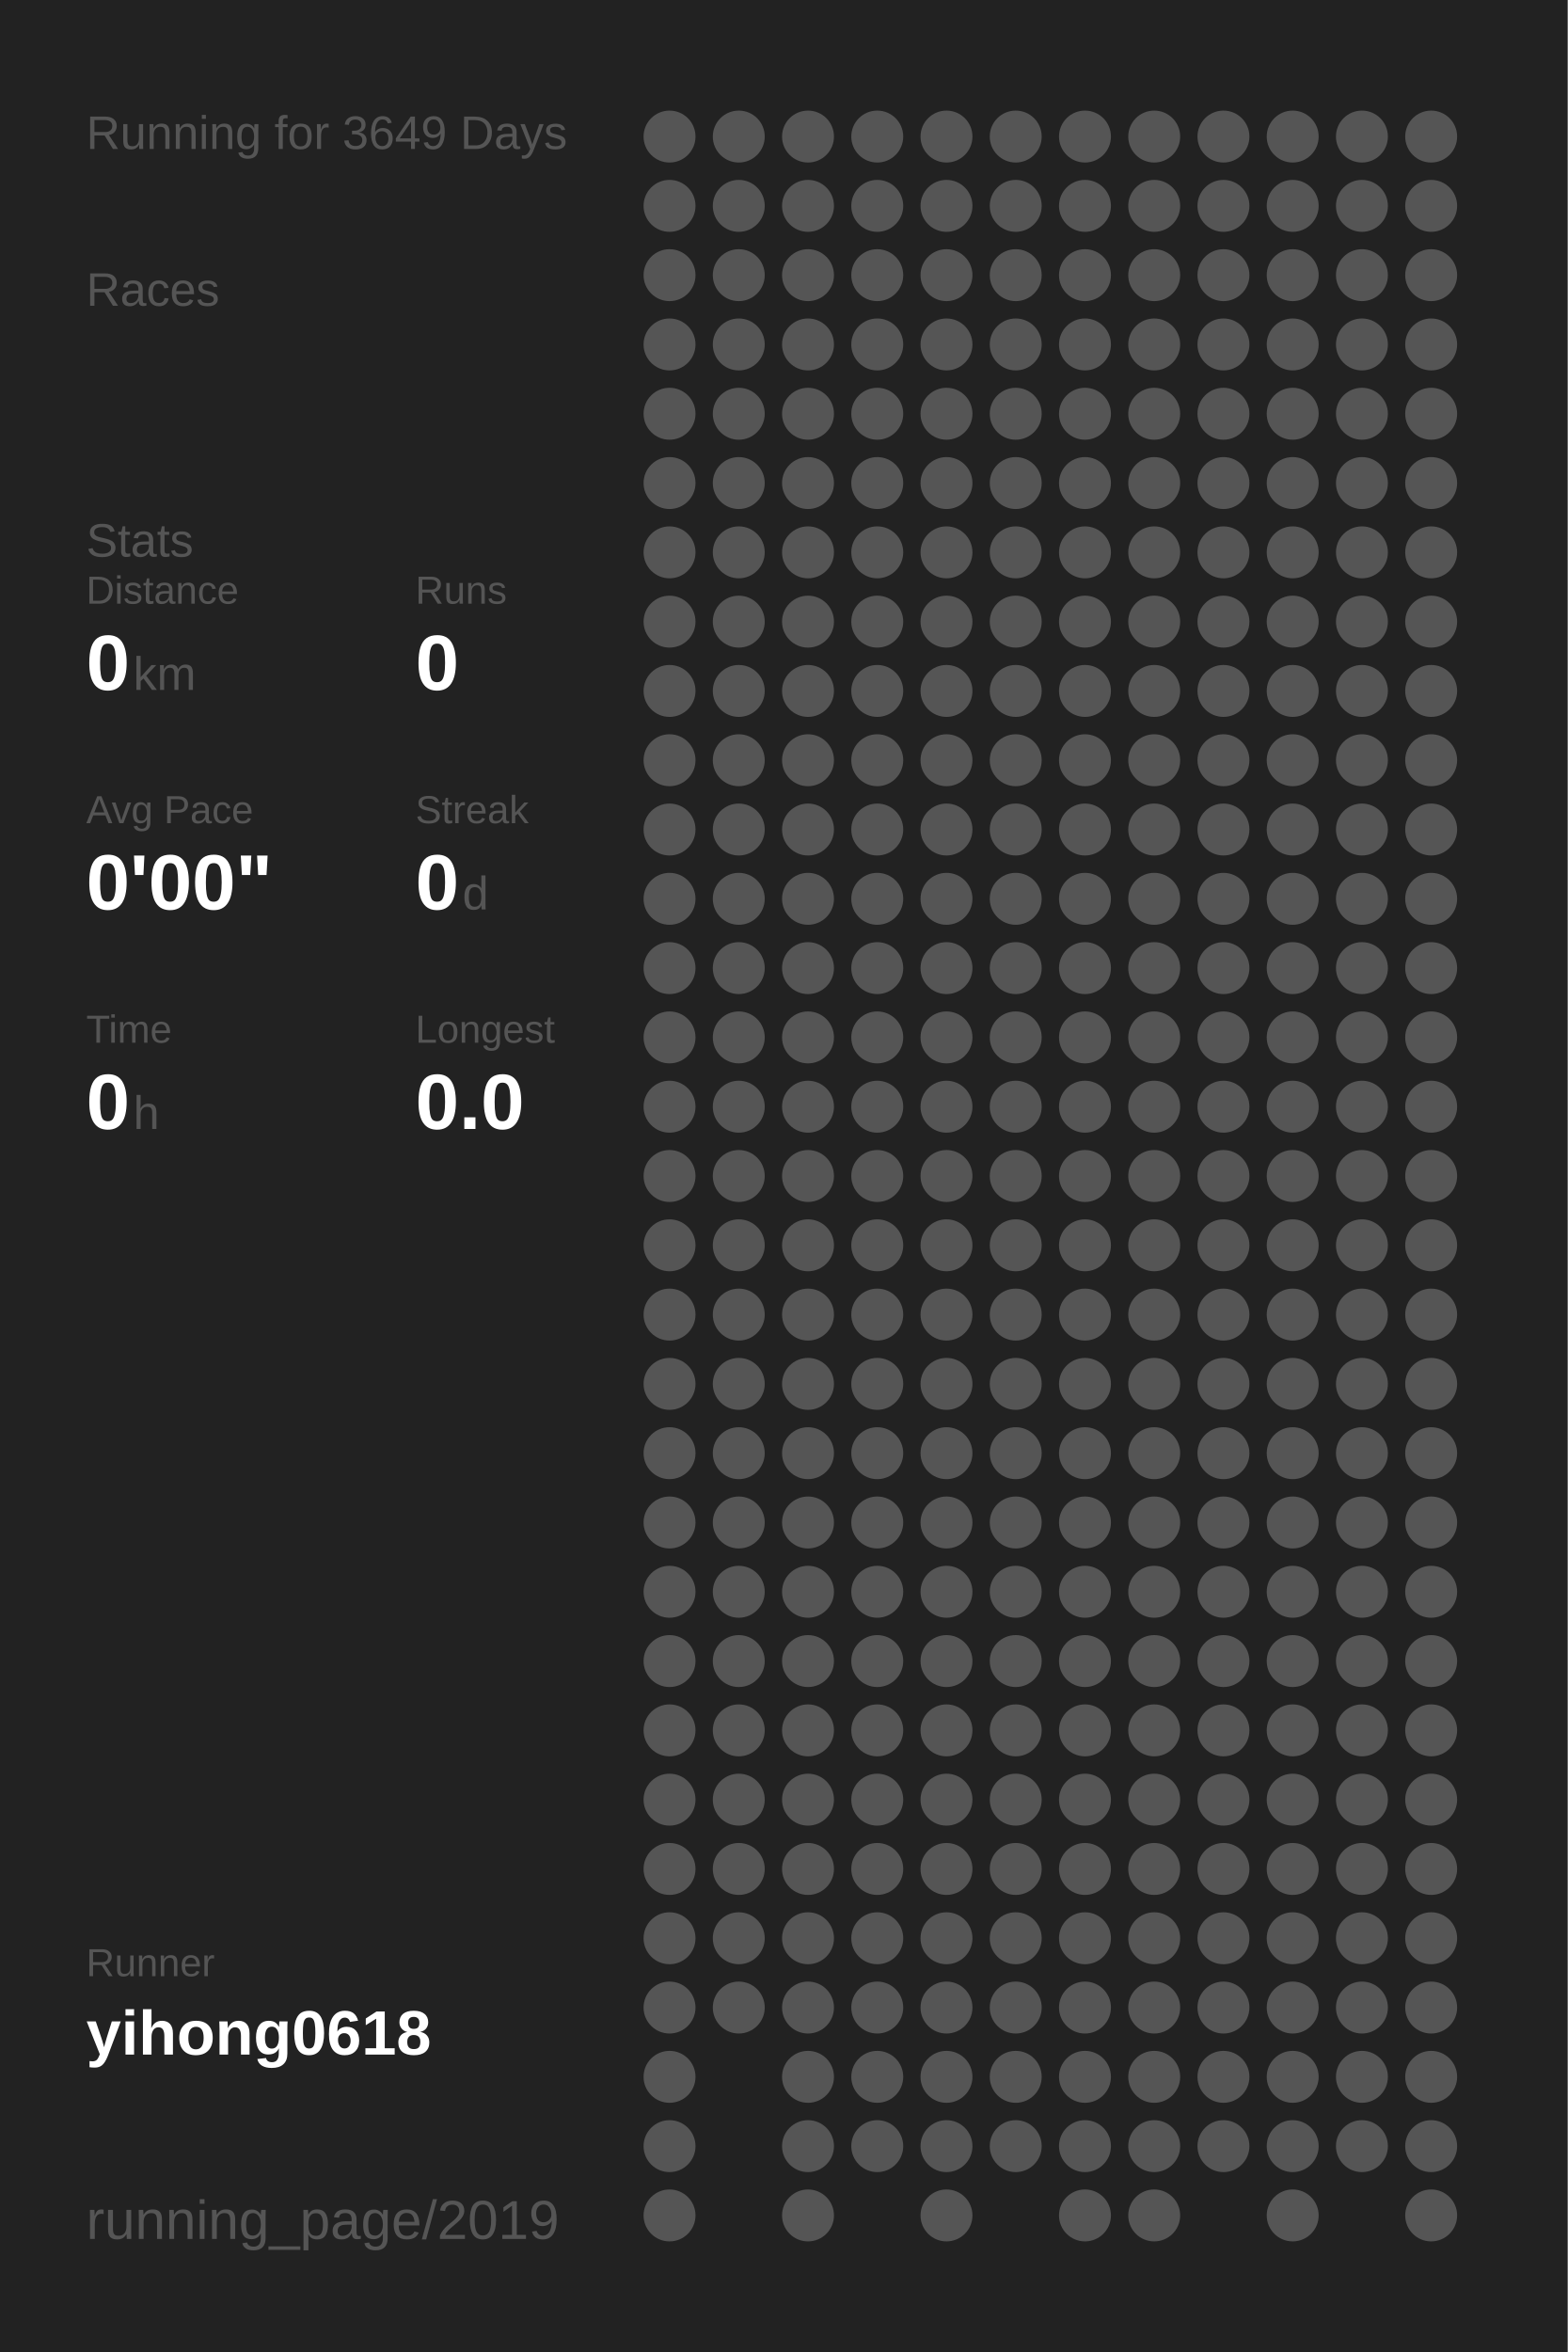
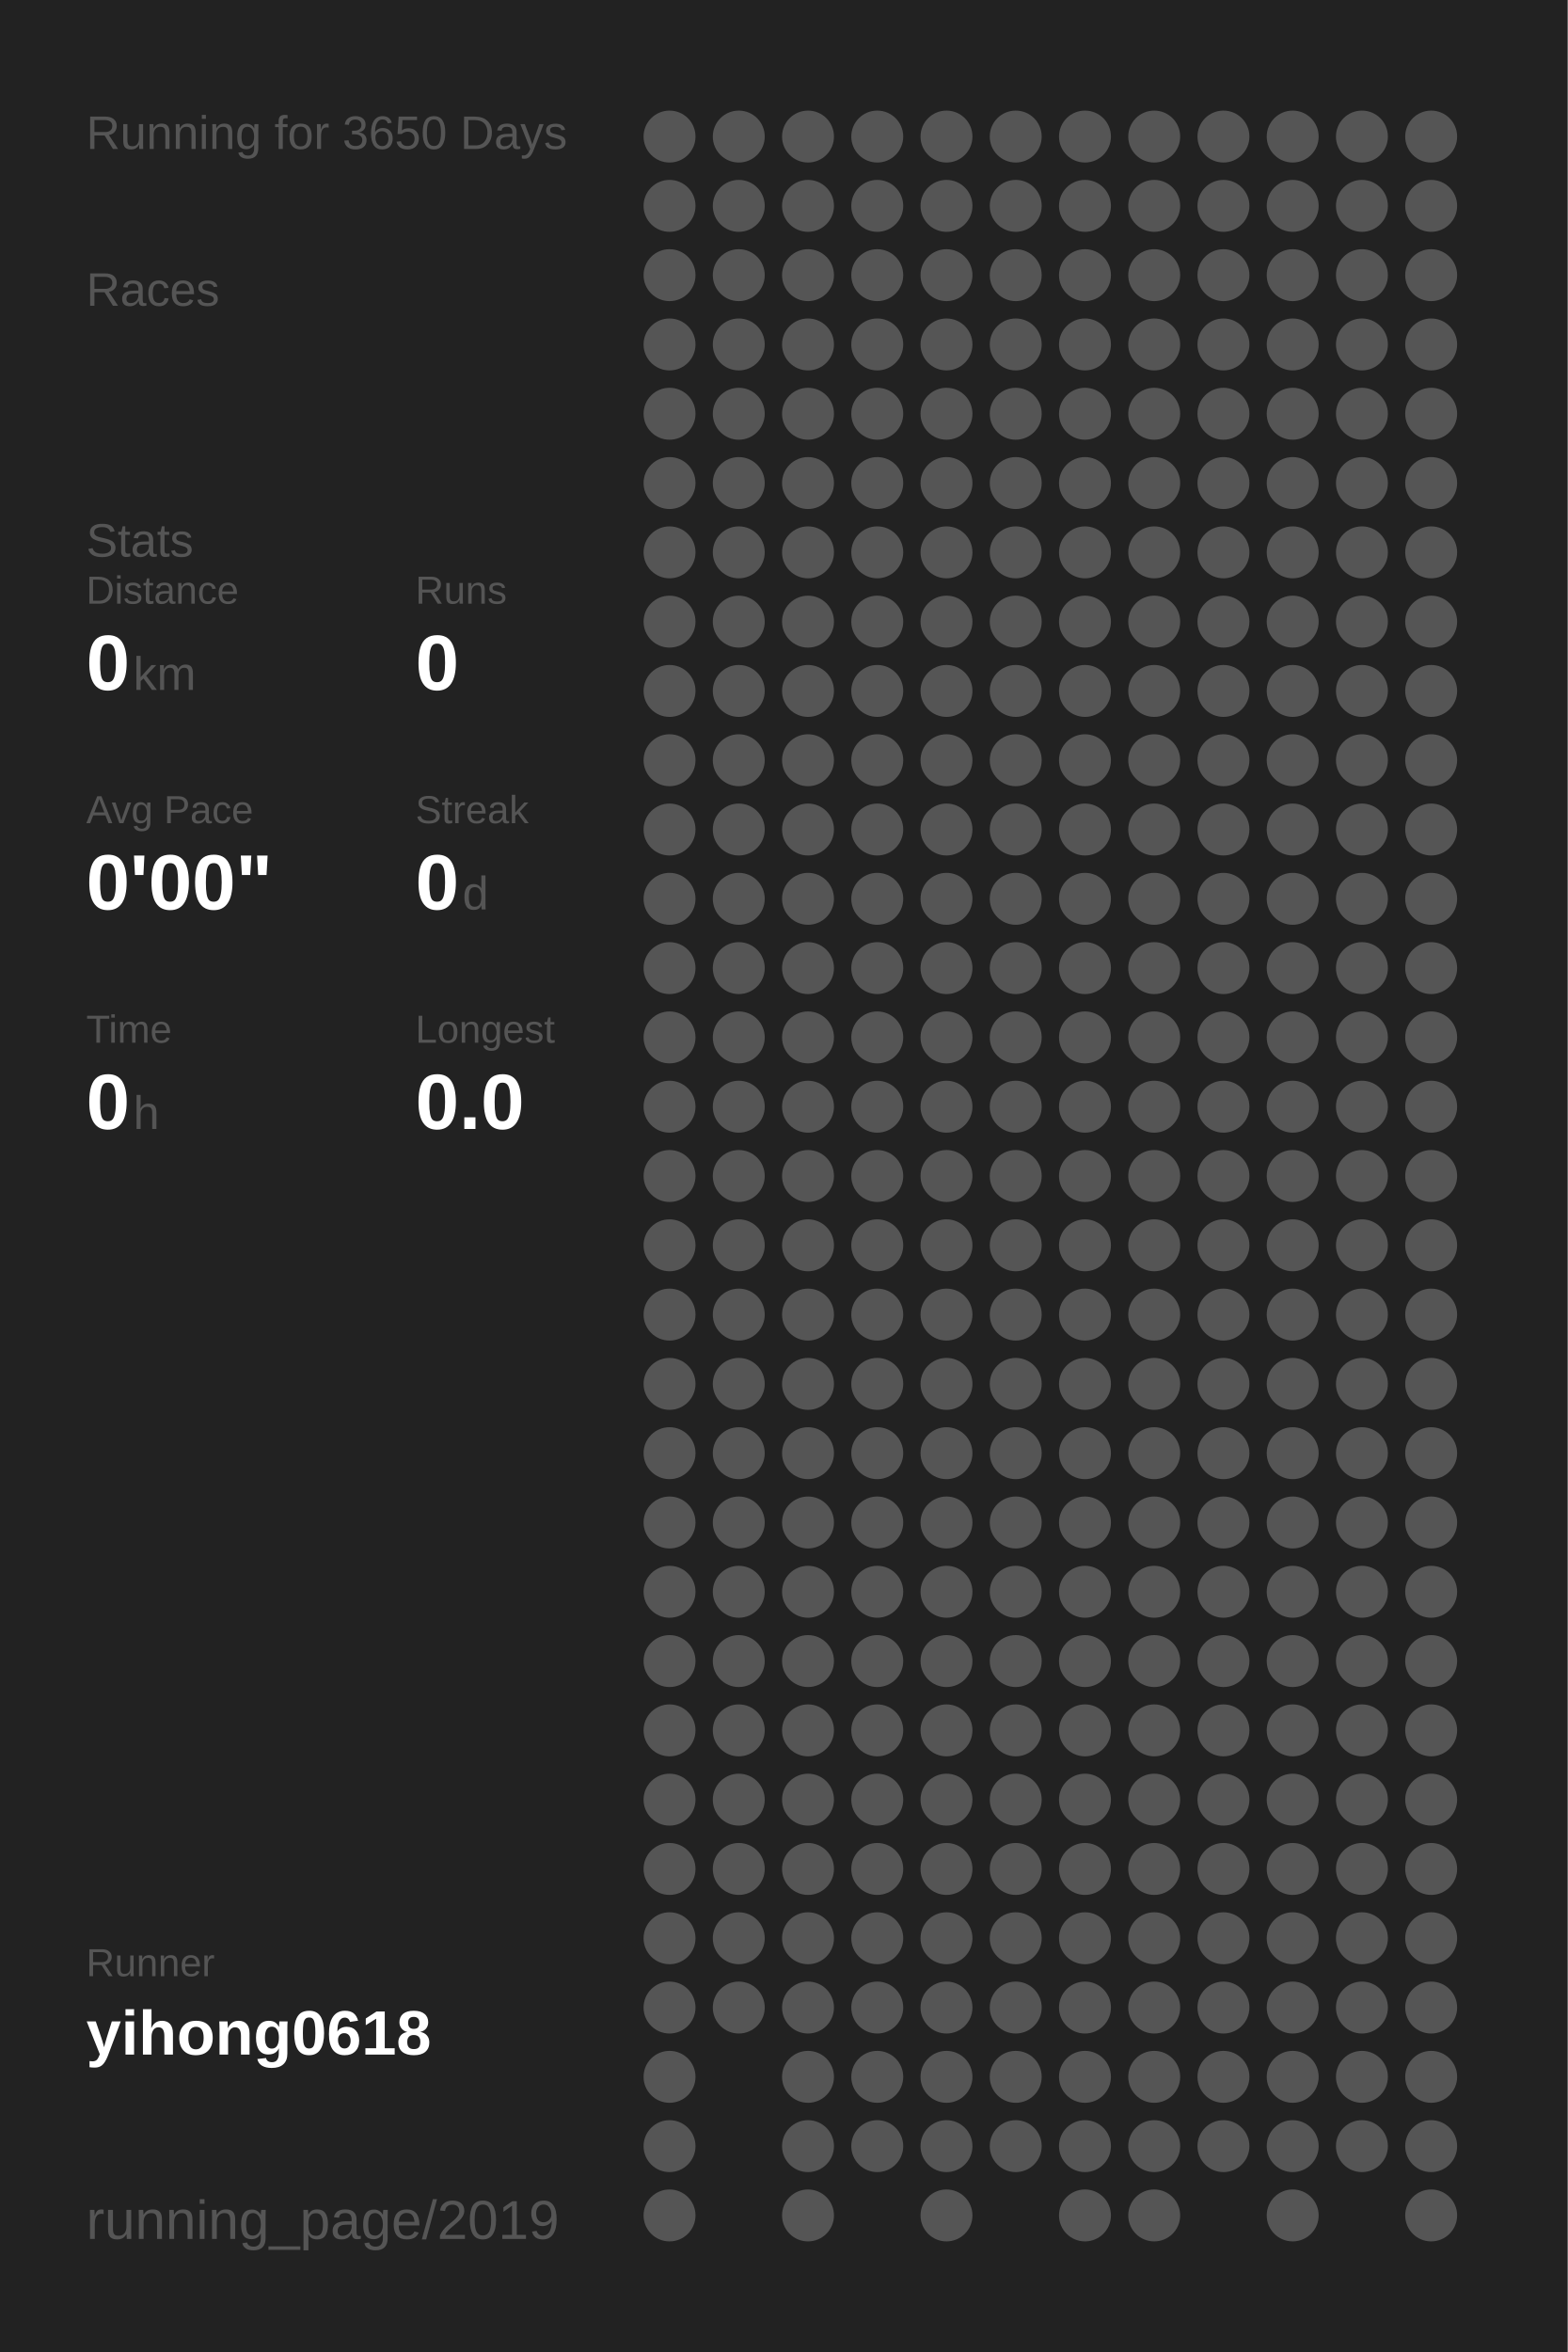
<svg xmlns="http://www.w3.org/2000/svg" baseProfile="full" height="300mm" version="1.1" viewBox="0,0,200,300" width="200mm">
  <defs />
  <rect fill="#222222" height="300" width="200" x="0" y="0" />
-   <text fill="#555555" style="font-size:6px; font-family:Arial;" x="11" y="19">Running for 3649 Days</text>
+   <text fill="#555555" style="font-size:6px; font-family:Arial;" x="11" y="19">Running for 3650 Days</text>
  <text fill="#555555" style="font-size:6px; font-family:Arial;" x="11" y="39">Races</text>
  <text fill="#555555" style="font-size:6px; font-family:Arial;" x="11" y="71">Stats</text>
  <text fill="#555555" style="font-size:5px; font-family:Arial;" x="11" y="77">Distance</text>
  <text fill="#FFFFFF" style="font-size:10px; font-family:Arial; font-weight:bold;" x="11" y="88">0</text>
  <text fill="#555555" style="font-size:6px; font-family:Arial;" x="17" y="88">km</text>
  <text fill="#555555" style="font-size:5px; font-family:Arial;" x="53" y="77">Runs</text>
  <text fill="#FFFFFF" style="font-size:10px; font-family:Arial; font-weight:bold;" x="53" y="88">0</text>
  <text fill="#555555" style="font-size:5px; font-family:Arial;" x="11" y="105">Avg Pace</text>
  <text fill="#FFFFFF" style="font-size:10px; font-family:Arial; font-weight:bold;" x="11" y="116">0'00"</text>
  <text fill="#555555" style="font-size:5px; font-family:Arial;" x="53" y="105">Streak</text>
  <text fill="#FFFFFF" style="font-size:10px; font-family:Arial; font-weight:bold;" x="53" y="116">0</text>
  <text fill="#555555" style="font-size:6px; font-family:Arial;" x="59" y="116">d</text>
  <text fill="#555555" style="font-size:5px; font-family:Arial;" x="11" y="133">Time</text>
  <text fill="#FFFFFF" style="font-size:10px; font-family:Arial; font-weight:bold;" x="11" y="144">0</text>
  <text fill="#555555" style="font-size:6px; font-family:Arial;" x="17" y="144">h</text>
  <text fill="#555555" style="font-size:5px; font-family:Arial;" x="53" y="133">Longest</text>
  <text fill="#FFFFFF" style="font-size:10px; font-family:Arial; font-weight:bold;" x="53" y="144">0.0</text>
  <text fill="#555555" style="font-size:5px; font-family:Arial;" x="11" y="252.065">Runner</text>
  <text fill="#FFFFFF" style="font-size:8px; font-family:Arial; font-weight:bold;" x="11" y="262.065">yihong0618</text>
  <text fill="#555555" style="font-size:7px; font-family:Arial;" x="11" y="285.581">running_page/2019</text>
  <circle cx="85.417" cy="17.419" fill="#555555" r="3.312" />
  <circle cx="85.417" cy="26.258" fill="#555555" r="3.312" />
  <circle cx="85.417" cy="35.097" fill="#555555" r="3.312" />
  <circle cx="85.417" cy="43.935" fill="#555555" r="3.312" />
  <circle cx="85.417" cy="52.774" fill="#555555" r="3.312" />
  <circle cx="85.417" cy="61.613" fill="#555555" r="3.312" />
  <circle cx="85.417" cy="70.452" fill="#555555" r="3.312" />
  <circle cx="85.417" cy="79.29" fill="#555555" r="3.312" />
  <circle cx="85.417" cy="88.129" fill="#555555" r="3.312" />
  <circle cx="85.417" cy="96.968" fill="#555555" r="3.312" />
  <circle cx="85.417" cy="105.806" fill="#555555" r="3.312" />
  <circle cx="85.417" cy="114.645" fill="#555555" r="3.312" />
  <circle cx="85.417" cy="123.484" fill="#555555" r="3.312" />
  <circle cx="85.417" cy="132.323" fill="#555555" r="3.312" />
  <circle cx="85.417" cy="141.161" fill="#555555" r="3.312" />
  <circle cx="85.417" cy="150" fill="#555555" r="3.312" />
  <circle cx="85.417" cy="158.839" fill="#555555" r="3.312" />
  <circle cx="85.417" cy="167.677" fill="#555555" r="3.312" />
  <circle cx="85.417" cy="176.516" fill="#555555" r="3.312" />
  <circle cx="85.417" cy="185.355" fill="#555555" r="3.312" />
  <circle cx="85.417" cy="194.194" fill="#555555" r="3.312" />
  <circle cx="85.417" cy="203.032" fill="#555555" r="3.312" />
  <circle cx="85.417" cy="211.871" fill="#555555" r="3.312" />
  <circle cx="85.417" cy="220.71" fill="#555555" r="3.312" />
  <circle cx="85.417" cy="229.548" fill="#555555" r="3.312" />
  <circle cx="85.417" cy="238.387" fill="#555555" r="3.312" />
  <circle cx="85.417" cy="247.226" fill="#555555" r="3.312" />
  <circle cx="85.417" cy="256.065" fill="#555555" r="3.312" />
  <circle cx="85.417" cy="264.903" fill="#555555" r="3.312" />
  <circle cx="85.417" cy="273.742" fill="#555555" r="3.312" />
  <circle cx="85.417" cy="282.581" fill="#555555" r="3.312" />
  <circle cx="94.25" cy="17.419" fill="#555555" r="3.312" />
  <circle cx="94.25" cy="26.258" fill="#555555" r="3.312" />
  <circle cx="94.25" cy="35.097" fill="#555555" r="3.312" />
  <circle cx="94.25" cy="43.935" fill="#555555" r="3.312" />
  <circle cx="94.25" cy="52.774" fill="#555555" r="3.312" />
  <circle cx="94.25" cy="61.613" fill="#555555" r="3.312" />
  <circle cx="94.25" cy="70.452" fill="#555555" r="3.312" />
  <circle cx="94.25" cy="79.29" fill="#555555" r="3.312" />
  <circle cx="94.25" cy="88.129" fill="#555555" r="3.312" />
  <circle cx="94.25" cy="96.968" fill="#555555" r="3.312" />
  <circle cx="94.25" cy="105.806" fill="#555555" r="3.312" />
  <circle cx="94.25" cy="114.645" fill="#555555" r="3.312" />
  <circle cx="94.25" cy="123.484" fill="#555555" r="3.312" />
  <circle cx="94.25" cy="132.323" fill="#555555" r="3.312" />
  <circle cx="94.25" cy="141.161" fill="#555555" r="3.312" />
  <circle cx="94.25" cy="150" fill="#555555" r="3.312" />
  <circle cx="94.25" cy="158.839" fill="#555555" r="3.312" />
  <circle cx="94.25" cy="167.677" fill="#555555" r="3.312" />
  <circle cx="94.25" cy="176.516" fill="#555555" r="3.312" />
  <circle cx="94.25" cy="185.355" fill="#555555" r="3.312" />
  <circle cx="94.25" cy="194.194" fill="#555555" r="3.312" />
  <circle cx="94.25" cy="203.032" fill="#555555" r="3.312" />
  <circle cx="94.25" cy="211.871" fill="#555555" r="3.312" />
  <circle cx="94.25" cy="220.71" fill="#555555" r="3.312" />
  <circle cx="94.25" cy="229.548" fill="#555555" r="3.312" />
  <circle cx="94.25" cy="238.387" fill="#555555" r="3.312" />
  <circle cx="94.25" cy="247.226" fill="#555555" r="3.312" />
  <circle cx="94.25" cy="256.065" fill="#555555" r="3.312" />
  <circle cx="103.083" cy="17.419" fill="#555555" r="3.312" />
  <circle cx="103.083" cy="26.258" fill="#555555" r="3.312" />
  <circle cx="103.083" cy="35.097" fill="#555555" r="3.312" />
  <circle cx="103.083" cy="43.935" fill="#555555" r="3.312" />
  <circle cx="103.083" cy="52.774" fill="#555555" r="3.312" />
  <circle cx="103.083" cy="61.613" fill="#555555" r="3.312" />
  <circle cx="103.083" cy="70.452" fill="#555555" r="3.312" />
  <circle cx="103.083" cy="79.29" fill="#555555" r="3.312" />
  <circle cx="103.083" cy="88.129" fill="#555555" r="3.312" />
  <circle cx="103.083" cy="96.968" fill="#555555" r="3.312" />
  <circle cx="103.083" cy="105.806" fill="#555555" r="3.312" />
  <circle cx="103.083" cy="114.645" fill="#555555" r="3.312" />
  <circle cx="103.083" cy="123.484" fill="#555555" r="3.312" />
  <circle cx="103.083" cy="132.323" fill="#555555" r="3.312" />
  <circle cx="103.083" cy="141.161" fill="#555555" r="3.312" />
  <circle cx="103.083" cy="150" fill="#555555" r="3.312" />
  <circle cx="103.083" cy="158.839" fill="#555555" r="3.312" />
  <circle cx="103.083" cy="167.677" fill="#555555" r="3.312" />
  <circle cx="103.083" cy="176.516" fill="#555555" r="3.312" />
  <circle cx="103.083" cy="185.355" fill="#555555" r="3.312" />
  <circle cx="103.083" cy="194.194" fill="#555555" r="3.312" />
  <circle cx="103.083" cy="203.032" fill="#555555" r="3.312" />
  <circle cx="103.083" cy="211.871" fill="#555555" r="3.312" />
  <circle cx="103.083" cy="220.71" fill="#555555" r="3.312" />
  <circle cx="103.083" cy="229.548" fill="#555555" r="3.312" />
  <circle cx="103.083" cy="238.387" fill="#555555" r="3.312" />
  <circle cx="103.083" cy="247.226" fill="#555555" r="3.312" />
  <circle cx="103.083" cy="256.065" fill="#555555" r="3.312" />
  <circle cx="103.083" cy="264.903" fill="#555555" r="3.312" />
  <circle cx="103.083" cy="273.742" fill="#555555" r="3.312" />
  <circle cx="103.083" cy="282.581" fill="#555555" r="3.312" />
  <circle cx="111.917" cy="17.419" fill="#555555" r="3.312" />
  <circle cx="111.917" cy="26.258" fill="#555555" r="3.312" />
  <circle cx="111.917" cy="35.097" fill="#555555" r="3.312" />
  <circle cx="111.917" cy="43.935" fill="#555555" r="3.312" />
  <circle cx="111.917" cy="52.774" fill="#555555" r="3.312" />
  <circle cx="111.917" cy="61.613" fill="#555555" r="3.312" />
  <circle cx="111.917" cy="70.452" fill="#555555" r="3.312" />
  <circle cx="111.917" cy="79.29" fill="#555555" r="3.312" />
  <circle cx="111.917" cy="88.129" fill="#555555" r="3.312" />
  <circle cx="111.917" cy="96.968" fill="#555555" r="3.312" />
  <circle cx="111.917" cy="105.806" fill="#555555" r="3.312" />
  <circle cx="111.917" cy="114.645" fill="#555555" r="3.312" />
  <circle cx="111.917" cy="123.484" fill="#555555" r="3.312" />
  <circle cx="111.917" cy="132.323" fill="#555555" r="3.312" />
  <circle cx="111.917" cy="141.161" fill="#555555" r="3.312" />
  <circle cx="111.917" cy="150" fill="#555555" r="3.312" />
  <circle cx="111.917" cy="158.839" fill="#555555" r="3.312" />
  <circle cx="111.917" cy="167.677" fill="#555555" r="3.312" />
  <circle cx="111.917" cy="176.516" fill="#555555" r="3.312" />
  <circle cx="111.917" cy="185.355" fill="#555555" r="3.312" />
  <circle cx="111.917" cy="194.194" fill="#555555" r="3.312" />
  <circle cx="111.917" cy="203.032" fill="#555555" r="3.312" />
  <circle cx="111.917" cy="211.871" fill="#555555" r="3.312" />
  <circle cx="111.917" cy="220.71" fill="#555555" r="3.312" />
  <circle cx="111.917" cy="229.548" fill="#555555" r="3.312" />
  <circle cx="111.917" cy="238.387" fill="#555555" r="3.312" />
  <circle cx="111.917" cy="247.226" fill="#555555" r="3.312" />
  <circle cx="111.917" cy="256.065" fill="#555555" r="3.312" />
  <circle cx="111.917" cy="264.903" fill="#555555" r="3.312" />
  <circle cx="111.917" cy="273.742" fill="#555555" r="3.312" />
  <circle cx="120.75" cy="17.419" fill="#555555" r="3.312" />
  <circle cx="120.75" cy="26.258" fill="#555555" r="3.312" />
  <circle cx="120.75" cy="35.097" fill="#555555" r="3.312" />
  <circle cx="120.75" cy="43.935" fill="#555555" r="3.312" />
  <circle cx="120.75" cy="52.774" fill="#555555" r="3.312" />
  <circle cx="120.75" cy="61.613" fill="#555555" r="3.312" />
  <circle cx="120.75" cy="70.452" fill="#555555" r="3.312" />
  <circle cx="120.75" cy="79.29" fill="#555555" r="3.312" />
  <circle cx="120.75" cy="88.129" fill="#555555" r="3.312" />
  <circle cx="120.75" cy="96.968" fill="#555555" r="3.312" />
  <circle cx="120.75" cy="105.806" fill="#555555" r="3.312" />
  <circle cx="120.75" cy="114.645" fill="#555555" r="3.312" />
  <circle cx="120.75" cy="123.484" fill="#555555" r="3.312" />
  <circle cx="120.75" cy="132.323" fill="#555555" r="3.312" />
  <circle cx="120.75" cy="141.161" fill="#555555" r="3.312" />
  <circle cx="120.75" cy="150" fill="#555555" r="3.312" />
  <circle cx="120.75" cy="158.839" fill="#555555" r="3.312" />
  <circle cx="120.75" cy="167.677" fill="#555555" r="3.312" />
  <circle cx="120.75" cy="176.516" fill="#555555" r="3.312" />
  <circle cx="120.75" cy="185.355" fill="#555555" r="3.312" />
  <circle cx="120.75" cy="194.194" fill="#555555" r="3.312" />
  <circle cx="120.75" cy="203.032" fill="#555555" r="3.312" />
  <circle cx="120.75" cy="211.871" fill="#555555" r="3.312" />
  <circle cx="120.75" cy="220.71" fill="#555555" r="3.312" />
  <circle cx="120.75" cy="229.548" fill="#555555" r="3.312" />
  <circle cx="120.75" cy="238.387" fill="#555555" r="3.312" />
  <circle cx="120.75" cy="247.226" fill="#555555" r="3.312" />
  <circle cx="120.75" cy="256.065" fill="#555555" r="3.312" />
  <circle cx="120.75" cy="264.903" fill="#555555" r="3.312" />
  <circle cx="120.75" cy="273.742" fill="#555555" r="3.312" />
  <circle cx="120.75" cy="282.581" fill="#555555" r="3.312" />
  <circle cx="129.583" cy="17.419" fill="#555555" r="3.312" />
  <circle cx="129.583" cy="26.258" fill="#555555" r="3.312" />
  <circle cx="129.583" cy="35.097" fill="#555555" r="3.312" />
  <circle cx="129.583" cy="43.935" fill="#555555" r="3.312" />
  <circle cx="129.583" cy="52.774" fill="#555555" r="3.312" />
  <circle cx="129.583" cy="61.613" fill="#555555" r="3.312" />
  <circle cx="129.583" cy="70.452" fill="#555555" r="3.312" />
  <circle cx="129.583" cy="79.29" fill="#555555" r="3.312" />
  <circle cx="129.583" cy="88.129" fill="#555555" r="3.312" />
  <circle cx="129.583" cy="96.968" fill="#555555" r="3.312" />
  <circle cx="129.583" cy="105.806" fill="#555555" r="3.312" />
  <circle cx="129.583" cy="114.645" fill="#555555" r="3.312" />
  <circle cx="129.583" cy="123.484" fill="#555555" r="3.312" />
  <circle cx="129.583" cy="132.323" fill="#555555" r="3.312" />
  <circle cx="129.583" cy="141.161" fill="#555555" r="3.312" />
  <circle cx="129.583" cy="150" fill="#555555" r="3.312" />
  <circle cx="129.583" cy="158.839" fill="#555555" r="3.312" />
  <circle cx="129.583" cy="167.677" fill="#555555" r="3.312" />
  <circle cx="129.583" cy="176.516" fill="#555555" r="3.312" />
  <circle cx="129.583" cy="185.355" fill="#555555" r="3.312" />
  <circle cx="129.583" cy="194.194" fill="#555555" r="3.312" />
  <circle cx="129.583" cy="203.032" fill="#555555" r="3.312" />
  <circle cx="129.583" cy="211.871" fill="#555555" r="3.312" />
  <circle cx="129.583" cy="220.71" fill="#555555" r="3.312" />
  <circle cx="129.583" cy="229.548" fill="#555555" r="3.312" />
  <circle cx="129.583" cy="238.387" fill="#555555" r="3.312" />
  <circle cx="129.583" cy="247.226" fill="#555555" r="3.312" />
  <circle cx="129.583" cy="256.065" fill="#555555" r="3.312" />
  <circle cx="129.583" cy="264.903" fill="#555555" r="3.312" />
  <circle cx="129.583" cy="273.742" fill="#555555" r="3.312" />
  <circle cx="138.417" cy="17.419" fill="#555555" r="3.312" />
  <circle cx="138.417" cy="26.258" fill="#555555" r="3.312" />
  <circle cx="138.417" cy="35.097" fill="#555555" r="3.312" />
  <circle cx="138.417" cy="43.935" fill="#555555" r="3.312" />
  <circle cx="138.417" cy="52.774" fill="#555555" r="3.312" />
  <circle cx="138.417" cy="61.613" fill="#555555" r="3.312" />
  <circle cx="138.417" cy="70.452" fill="#555555" r="3.312" />
  <circle cx="138.417" cy="79.29" fill="#555555" r="3.312" />
  <circle cx="138.417" cy="88.129" fill="#555555" r="3.312" />
  <circle cx="138.417" cy="96.968" fill="#555555" r="3.312" />
  <circle cx="138.417" cy="105.806" fill="#555555" r="3.312" />
  <circle cx="138.417" cy="114.645" fill="#555555" r="3.312" />
  <circle cx="138.417" cy="123.484" fill="#555555" r="3.312" />
  <circle cx="138.417" cy="132.323" fill="#555555" r="3.312" />
  <circle cx="138.417" cy="141.161" fill="#555555" r="3.312" />
  <circle cx="138.417" cy="150" fill="#555555" r="3.312" />
  <circle cx="138.417" cy="158.839" fill="#555555" r="3.312" />
  <circle cx="138.417" cy="167.677" fill="#555555" r="3.312" />
  <circle cx="138.417" cy="176.516" fill="#555555" r="3.312" />
  <circle cx="138.417" cy="185.355" fill="#555555" r="3.312" />
  <circle cx="138.417" cy="194.194" fill="#555555" r="3.312" />
  <circle cx="138.417" cy="203.032" fill="#555555" r="3.312" />
  <circle cx="138.417" cy="211.871" fill="#555555" r="3.312" />
  <circle cx="138.417" cy="220.71" fill="#555555" r="3.312" />
  <circle cx="138.417" cy="229.548" fill="#555555" r="3.312" />
  <circle cx="138.417" cy="238.387" fill="#555555" r="3.312" />
  <circle cx="138.417" cy="247.226" fill="#555555" r="3.312" />
  <circle cx="138.417" cy="256.065" fill="#555555" r="3.312" />
  <circle cx="138.417" cy="264.903" fill="#555555" r="3.312" />
  <circle cx="138.417" cy="273.742" fill="#555555" r="3.312" />
  <circle cx="138.417" cy="282.581" fill="#555555" r="3.312" />
  <circle cx="147.25" cy="17.419" fill="#555555" r="3.312" />
  <circle cx="147.25" cy="26.258" fill="#555555" r="3.312" />
  <circle cx="147.25" cy="35.097" fill="#555555" r="3.312" />
  <circle cx="147.25" cy="43.935" fill="#555555" r="3.312" />
  <circle cx="147.25" cy="52.774" fill="#555555" r="3.312" />
  <circle cx="147.25" cy="61.613" fill="#555555" r="3.312" />
  <circle cx="147.25" cy="70.452" fill="#555555" r="3.312" />
  <circle cx="147.25" cy="79.29" fill="#555555" r="3.312" />
  <circle cx="147.25" cy="88.129" fill="#555555" r="3.312" />
  <circle cx="147.25" cy="96.968" fill="#555555" r="3.312" />
  <circle cx="147.25" cy="105.806" fill="#555555" r="3.312" />
  <circle cx="147.25" cy="114.645" fill="#555555" r="3.312" />
  <circle cx="147.25" cy="123.484" fill="#555555" r="3.312" />
  <circle cx="147.25" cy="132.323" fill="#555555" r="3.312" />
  <circle cx="147.25" cy="141.161" fill="#555555" r="3.312" />
  <circle cx="147.25" cy="150" fill="#555555" r="3.312" />
  <circle cx="147.25" cy="158.839" fill="#555555" r="3.312" />
  <circle cx="147.25" cy="167.677" fill="#555555" r="3.312" />
  <circle cx="147.25" cy="176.516" fill="#555555" r="3.312" />
  <circle cx="147.25" cy="185.355" fill="#555555" r="3.312" />
  <circle cx="147.25" cy="194.194" fill="#555555" r="3.312" />
  <circle cx="147.25" cy="203.032" fill="#555555" r="3.312" />
  <circle cx="147.25" cy="211.871" fill="#555555" r="3.312" />
  <circle cx="147.25" cy="220.71" fill="#555555" r="3.312" />
  <circle cx="147.25" cy="229.548" fill="#555555" r="3.312" />
  <circle cx="147.25" cy="238.387" fill="#555555" r="3.312" />
  <circle cx="147.25" cy="247.226" fill="#555555" r="3.312" />
  <circle cx="147.25" cy="256.065" fill="#555555" r="3.312" />
  <circle cx="147.25" cy="264.903" fill="#555555" r="3.312" />
  <circle cx="147.25" cy="273.742" fill="#555555" r="3.312" />
  <circle cx="147.25" cy="282.581" fill="#555555" r="3.312" />
  <circle cx="156.083" cy="17.419" fill="#555555" r="3.312" />
  <circle cx="156.083" cy="26.258" fill="#555555" r="3.312" />
  <circle cx="156.083" cy="35.097" fill="#555555" r="3.312" />
  <circle cx="156.083" cy="43.935" fill="#555555" r="3.312" />
  <circle cx="156.083" cy="52.774" fill="#555555" r="3.312" />
  <circle cx="156.083" cy="61.613" fill="#555555" r="3.312" />
  <circle cx="156.083" cy="70.452" fill="#555555" r="3.312" />
  <circle cx="156.083" cy="79.29" fill="#555555" r="3.312" />
  <circle cx="156.083" cy="88.129" fill="#555555" r="3.312" />
  <circle cx="156.083" cy="96.968" fill="#555555" r="3.312" />
  <circle cx="156.083" cy="105.806" fill="#555555" r="3.312" />
  <circle cx="156.083" cy="114.645" fill="#555555" r="3.312" />
  <circle cx="156.083" cy="123.484" fill="#555555" r="3.312" />
  <circle cx="156.083" cy="132.323" fill="#555555" r="3.312" />
  <circle cx="156.083" cy="141.161" fill="#555555" r="3.312" />
  <circle cx="156.083" cy="150" fill="#555555" r="3.312" />
  <circle cx="156.083" cy="158.839" fill="#555555" r="3.312" />
  <circle cx="156.083" cy="167.677" fill="#555555" r="3.312" />
  <circle cx="156.083" cy="176.516" fill="#555555" r="3.312" />
  <circle cx="156.083" cy="185.355" fill="#555555" r="3.312" />
  <circle cx="156.083" cy="194.194" fill="#555555" r="3.312" />
  <circle cx="156.083" cy="203.032" fill="#555555" r="3.312" />
  <circle cx="156.083" cy="211.871" fill="#555555" r="3.312" />
  <circle cx="156.083" cy="220.71" fill="#555555" r="3.312" />
  <circle cx="156.083" cy="229.548" fill="#555555" r="3.312" />
  <circle cx="156.083" cy="238.387" fill="#555555" r="3.312" />
  <circle cx="156.083" cy="247.226" fill="#555555" r="3.312" />
  <circle cx="156.083" cy="256.065" fill="#555555" r="3.312" />
  <circle cx="156.083" cy="264.903" fill="#555555" r="3.312" />
  <circle cx="156.083" cy="273.742" fill="#555555" r="3.312" />
  <circle cx="164.917" cy="17.419" fill="#555555" r="3.312" />
  <circle cx="164.917" cy="26.258" fill="#555555" r="3.312" />
  <circle cx="164.917" cy="35.097" fill="#555555" r="3.312" />
  <circle cx="164.917" cy="43.935" fill="#555555" r="3.312" />
  <circle cx="164.917" cy="52.774" fill="#555555" r="3.312" />
  <circle cx="164.917" cy="61.613" fill="#555555" r="3.312" />
  <circle cx="164.917" cy="70.452" fill="#555555" r="3.312" />
  <circle cx="164.917" cy="79.29" fill="#555555" r="3.312" />
  <circle cx="164.917" cy="88.129" fill="#555555" r="3.312" />
  <circle cx="164.917" cy="96.968" fill="#555555" r="3.312" />
  <circle cx="164.917" cy="105.806" fill="#555555" r="3.312" />
  <circle cx="164.917" cy="114.645" fill="#555555" r="3.312" />
  <circle cx="164.917" cy="123.484" fill="#555555" r="3.312" />
  <circle cx="164.917" cy="132.323" fill="#555555" r="3.312" />
  <circle cx="164.917" cy="141.161" fill="#555555" r="3.312" />
  <circle cx="164.917" cy="150" fill="#555555" r="3.312" />
  <circle cx="164.917" cy="158.839" fill="#555555" r="3.312" />
  <circle cx="164.917" cy="167.677" fill="#555555" r="3.312" />
  <circle cx="164.917" cy="176.516" fill="#555555" r="3.312" />
  <circle cx="164.917" cy="185.355" fill="#555555" r="3.312" />
  <circle cx="164.917" cy="194.194" fill="#555555" r="3.312" />
  <circle cx="164.917" cy="203.032" fill="#555555" r="3.312" />
  <circle cx="164.917" cy="211.871" fill="#555555" r="3.312" />
  <circle cx="164.917" cy="220.71" fill="#555555" r="3.312" />
  <circle cx="164.917" cy="229.548" fill="#555555" r="3.312" />
  <circle cx="164.917" cy="238.387" fill="#555555" r="3.312" />
  <circle cx="164.917" cy="247.226" fill="#555555" r="3.312" />
  <circle cx="164.917" cy="256.065" fill="#555555" r="3.312" />
  <circle cx="164.917" cy="264.903" fill="#555555" r="3.312" />
  <circle cx="164.917" cy="273.742" fill="#555555" r="3.312" />
  <circle cx="164.917" cy="282.581" fill="#555555" r="3.312" />
  <circle cx="173.75" cy="17.419" fill="#555555" r="3.312" />
  <circle cx="173.75" cy="26.258" fill="#555555" r="3.312" />
  <circle cx="173.75" cy="35.097" fill="#555555" r="3.312" />
  <circle cx="173.75" cy="43.935" fill="#555555" r="3.312" />
  <circle cx="173.75" cy="52.774" fill="#555555" r="3.312" />
  <circle cx="173.75" cy="61.613" fill="#555555" r="3.312" />
  <circle cx="173.75" cy="70.452" fill="#555555" r="3.312" />
  <circle cx="173.75" cy="79.29" fill="#555555" r="3.312" />
  <circle cx="173.75" cy="88.129" fill="#555555" r="3.312" />
  <circle cx="173.75" cy="96.968" fill="#555555" r="3.312" />
  <circle cx="173.75" cy="105.806" fill="#555555" r="3.312" />
  <circle cx="173.75" cy="114.645" fill="#555555" r="3.312" />
  <circle cx="173.75" cy="123.484" fill="#555555" r="3.312" />
  <circle cx="173.75" cy="132.323" fill="#555555" r="3.312" />
  <circle cx="173.75" cy="141.161" fill="#555555" r="3.312" />
  <circle cx="173.75" cy="150" fill="#555555" r="3.312" />
  <circle cx="173.75" cy="158.839" fill="#555555" r="3.312" />
  <circle cx="173.75" cy="167.677" fill="#555555" r="3.312" />
  <circle cx="173.75" cy="176.516" fill="#555555" r="3.312" />
  <circle cx="173.75" cy="185.355" fill="#555555" r="3.312" />
  <circle cx="173.75" cy="194.194" fill="#555555" r="3.312" />
  <circle cx="173.75" cy="203.032" fill="#555555" r="3.312" />
  <circle cx="173.75" cy="211.871" fill="#555555" r="3.312" />
  <circle cx="173.75" cy="220.71" fill="#555555" r="3.312" />
  <circle cx="173.75" cy="229.548" fill="#555555" r="3.312" />
  <circle cx="173.75" cy="238.387" fill="#555555" r="3.312" />
  <circle cx="173.75" cy="247.226" fill="#555555" r="3.312" />
  <circle cx="173.75" cy="256.065" fill="#555555" r="3.312" />
  <circle cx="173.75" cy="264.903" fill="#555555" r="3.312" />
  <circle cx="173.75" cy="273.742" fill="#555555" r="3.312" />
  <circle cx="182.583" cy="17.419" fill="#555555" r="3.312" />
  <circle cx="182.583" cy="26.258" fill="#555555" r="3.312" />
  <circle cx="182.583" cy="35.097" fill="#555555" r="3.312" />
  <circle cx="182.583" cy="43.935" fill="#555555" r="3.312" />
  <circle cx="182.583" cy="52.774" fill="#555555" r="3.312" />
  <circle cx="182.583" cy="61.613" fill="#555555" r="3.312" />
  <circle cx="182.583" cy="70.452" fill="#555555" r="3.312" />
  <circle cx="182.583" cy="79.29" fill="#555555" r="3.312" />
  <circle cx="182.583" cy="88.129" fill="#555555" r="3.312" />
  <circle cx="182.583" cy="96.968" fill="#555555" r="3.312" />
  <circle cx="182.583" cy="105.806" fill="#555555" r="3.312" />
  <circle cx="182.583" cy="114.645" fill="#555555" r="3.312" />
  <circle cx="182.583" cy="123.484" fill="#555555" r="3.312" />
  <circle cx="182.583" cy="132.323" fill="#555555" r="3.312" />
  <circle cx="182.583" cy="141.161" fill="#555555" r="3.312" />
  <circle cx="182.583" cy="150" fill="#555555" r="3.312" />
  <circle cx="182.583" cy="158.839" fill="#555555" r="3.312" />
  <circle cx="182.583" cy="167.677" fill="#555555" r="3.312" />
  <circle cx="182.583" cy="176.516" fill="#555555" r="3.312" />
  <circle cx="182.583" cy="185.355" fill="#555555" r="3.312" />
  <circle cx="182.583" cy="194.194" fill="#555555" r="3.312" />
  <circle cx="182.583" cy="203.032" fill="#555555" r="3.312" />
  <circle cx="182.583" cy="211.871" fill="#555555" r="3.312" />
  <circle cx="182.583" cy="220.71" fill="#555555" r="3.312" />
  <circle cx="182.583" cy="229.548" fill="#555555" r="3.312" />
  <circle cx="182.583" cy="238.387" fill="#555555" r="3.312" />
  <circle cx="182.583" cy="247.226" fill="#555555" r="3.312" />
  <circle cx="182.583" cy="256.065" fill="#555555" r="3.312" />
  <circle cx="182.583" cy="264.903" fill="#555555" r="3.312" />
  <circle cx="182.583" cy="273.742" fill="#555555" r="3.312" />
  <circle cx="182.583" cy="282.581" fill="#555555" r="3.312" />
</svg>
